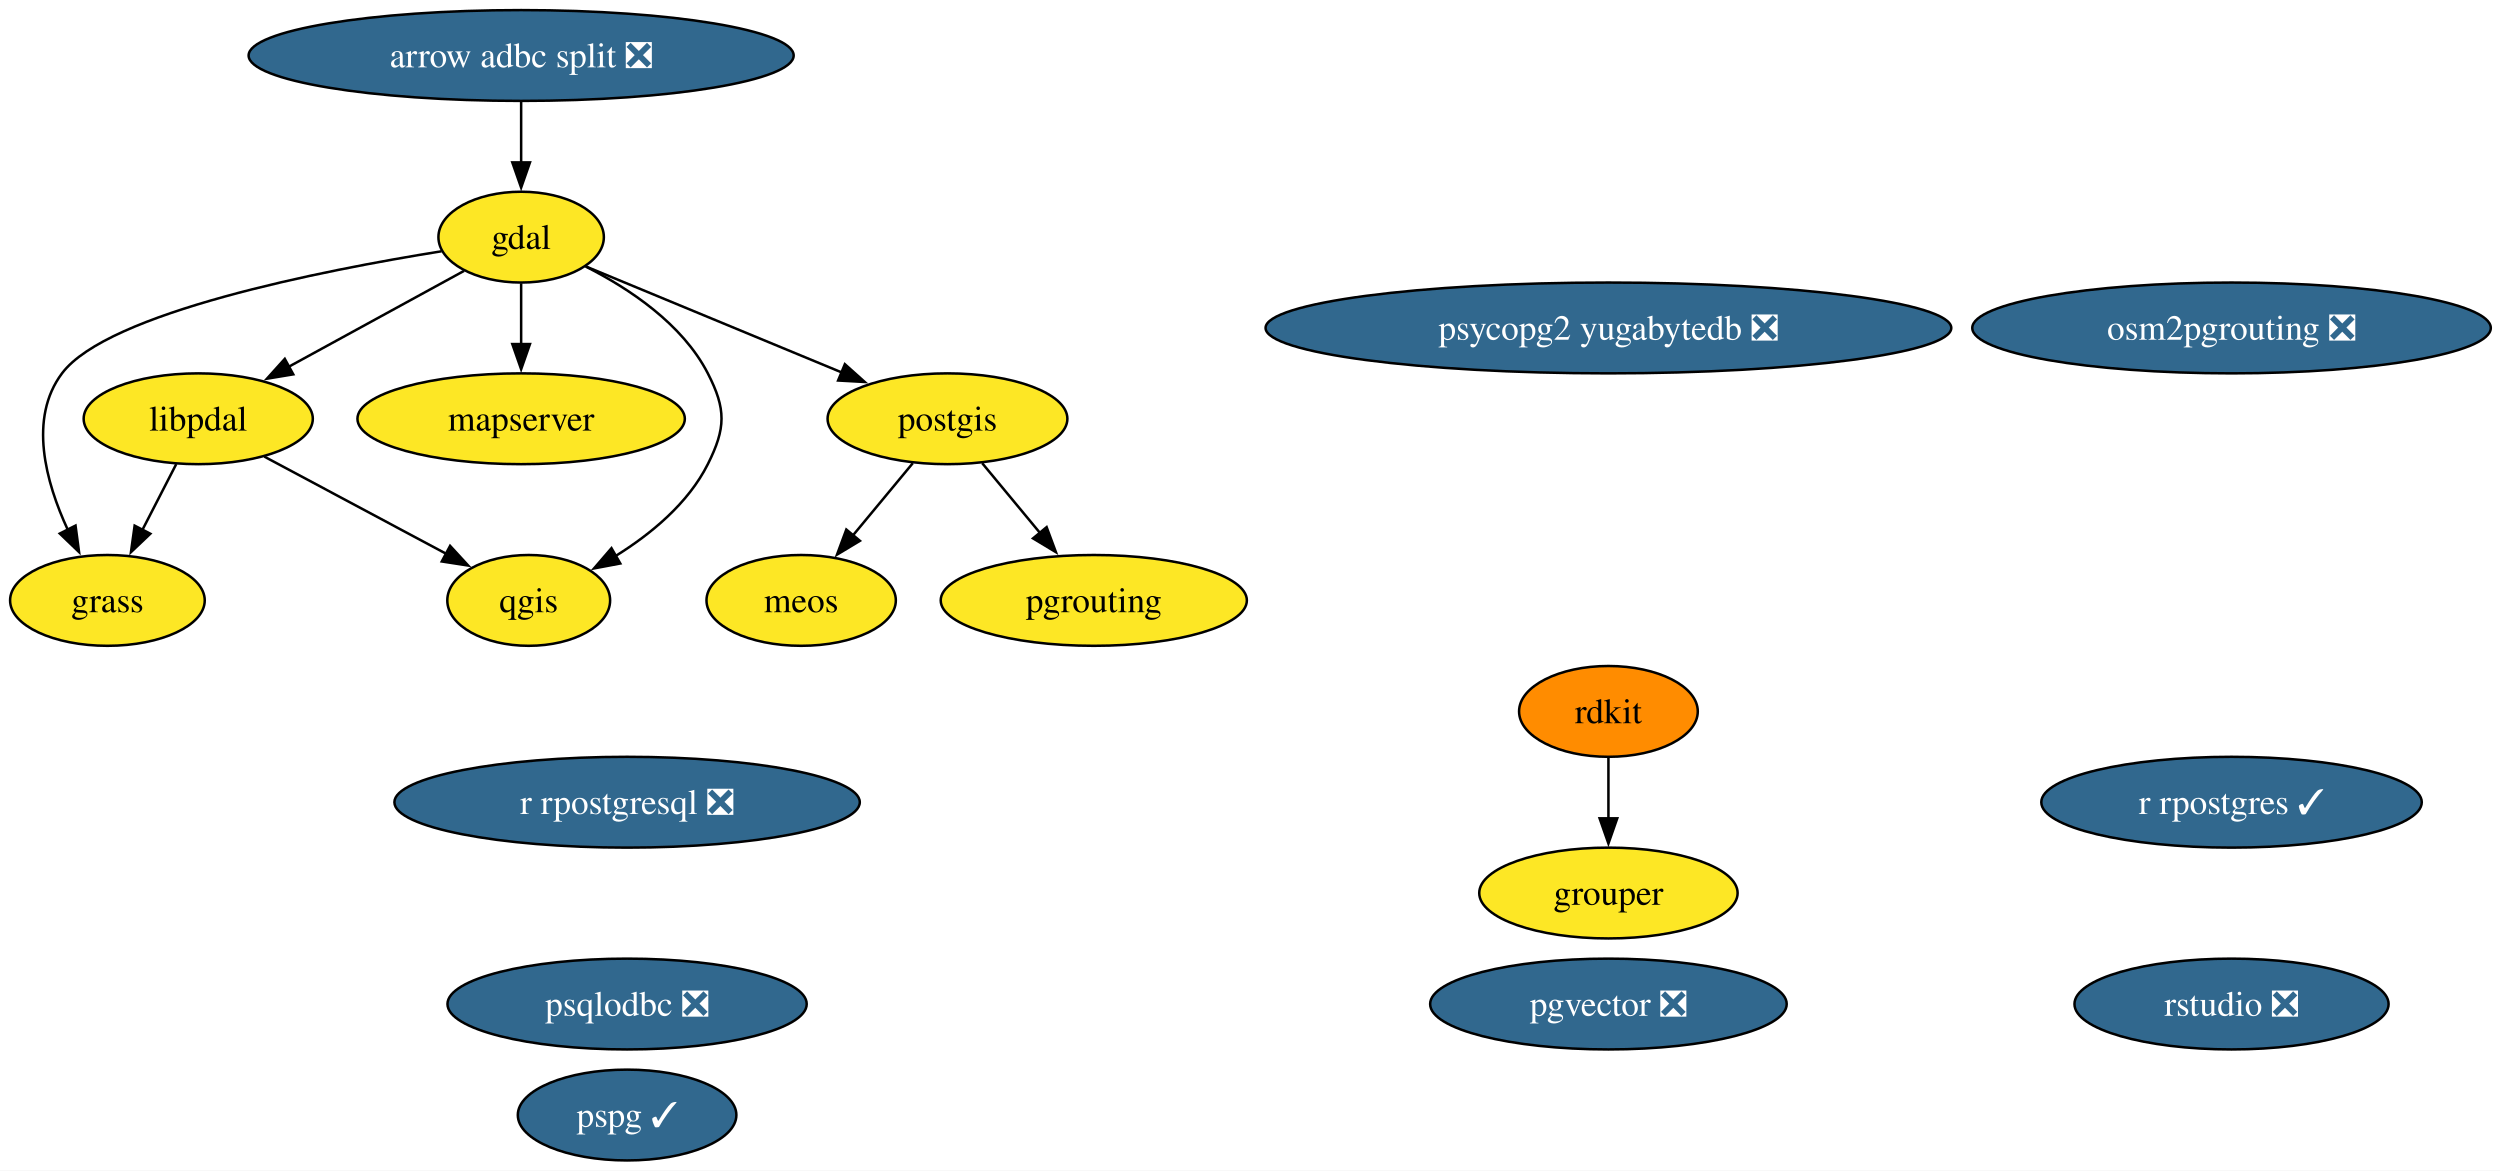
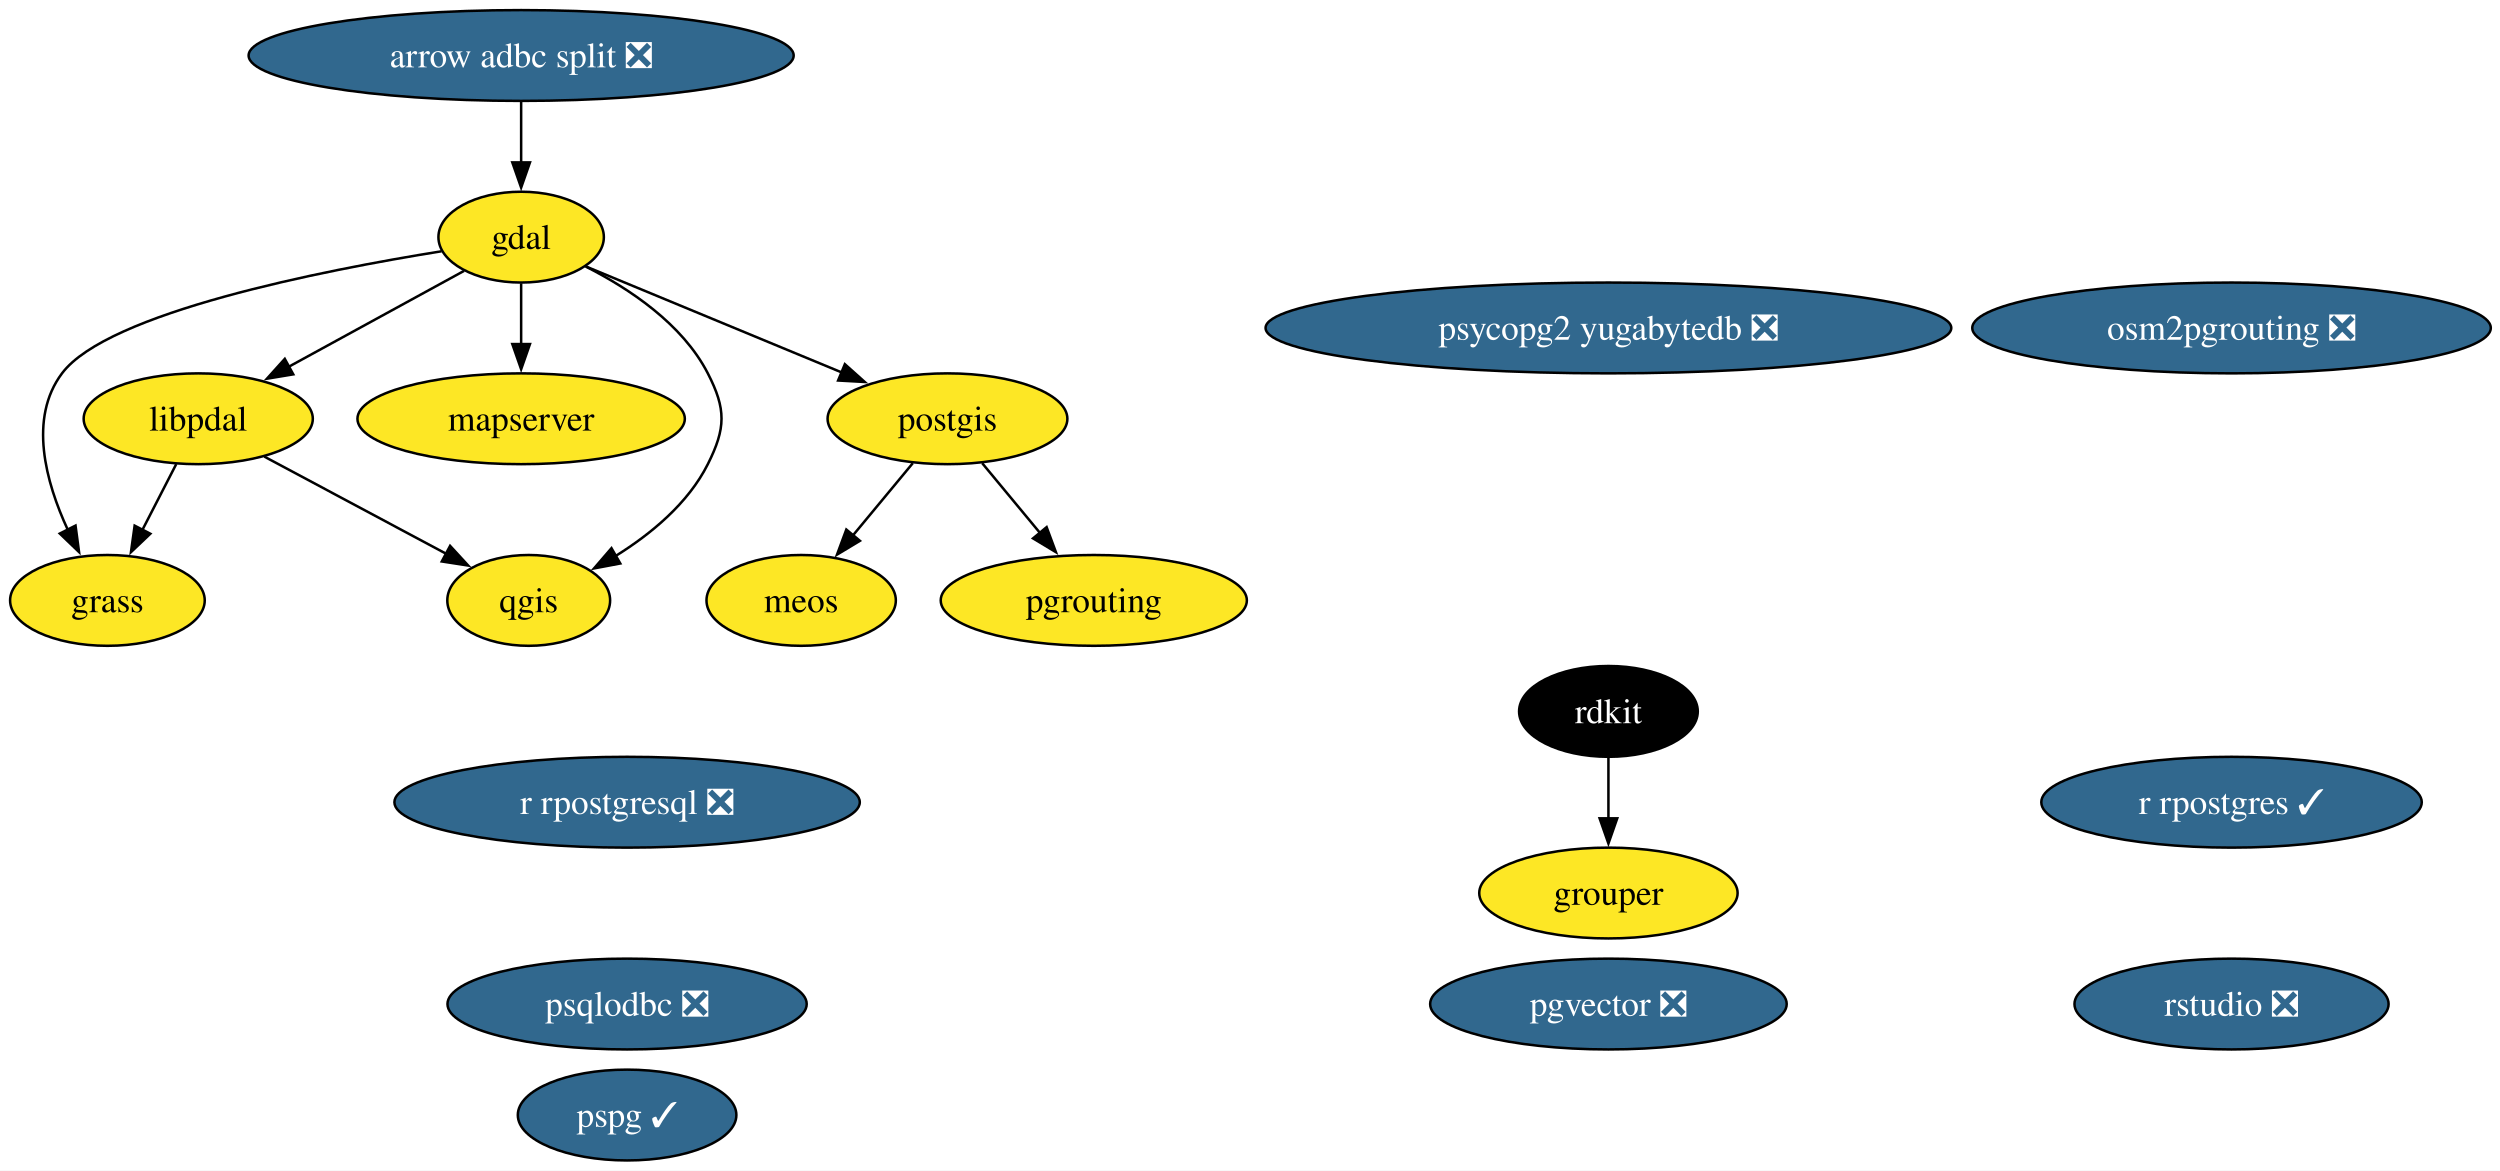
<svg xmlns="http://www.w3.org/2000/svg" xmlns:xlink="http://www.w3.org/1999/xlink" width="991pt" height="464pt" viewBox="0.00 0.00 991.00 464.00">
  <g id="graph0" class="graph" transform="scale(1 1) rotate(0) translate(4 460)">
    <polygon fill="white" stroke="none" points="-4,4 -4,-460 987.35,-460 987.35,4 -4,4" />
    <g id="node1" class="node">
      <g id="a_node1">
        <a xlink:href="https://github.com/conda-forge/arrow-adbc-split-feedstock/pull/52" xlink:title="arrow adbc split ❎">
          <ellipse fill="#31688e" stroke="black" cx="202.58" cy="-438" rx="108.03" ry="18" />
          <text xml:space="preserve" text-anchor="middle" x="202.58" y="-433.32" font-family="Times,serif" font-size="14.00" fill="white">arrow adbc split ❎</text>
        </a>
      </g>
    </g>
    <g id="node2" class="node">
      <g id="a_node2">
        <a xlink:href="https://github.com/conda-forge/gdal-feedstock" xlink:title="gdal">
          <ellipse fill="#fde725" stroke="black" cx="202.58" cy="-366" rx="32.79" ry="18" />
          <text xml:space="preserve" text-anchor="middle" x="202.58" y="-361.32" font-family="Times,serif" font-size="14.00">gdal</text>
        </a>
      </g>
    </g>
    <g id="edge1" class="edge">
      <path fill="none" stroke="black" d="M202.58,-419.7C202.58,-412.41 202.58,-403.73 202.58,-395.54" />
      <polygon fill="black" stroke="black" points="206.08,-395.62 202.58,-385.62 199.08,-395.62 206.08,-395.62" />
    </g>
    <g id="node3" class="node">
      <g id="a_node3">
        <a xlink:href="https://github.com/conda-forge/grass-feedstock" xlink:title="grass">
          <ellipse fill="#fde725" stroke="black" cx="38.58" cy="-222" rx="38.58" ry="18" />
          <text xml:space="preserve" text-anchor="middle" x="38.58" y="-217.32" font-family="Times,serif" font-size="14.00">grass</text>
        </a>
      </g>
    </g>
    <g id="edge2" class="edge">
      <path fill="none" stroke="black" d="M171.03,-360.4C123.89,-352.82 38.65,-336.09 20.58,-312 7.23,-294.21 14.07,-268.99 22.89,-249.94" />
      <polygon fill="black" stroke="black" points="25.94,-251.66 27.34,-241.16 19.7,-248.5 25.94,-251.66" />
    </g>
    <g id="node5" class="node">
      <g id="a_node5">
        <a xlink:href="https://github.com/conda-forge/libpdal-feedstock" xlink:title="libpdal">
          <ellipse fill="#fde725" stroke="black" cx="74.58" cy="-294" rx="45.42" ry="18" />
          <text xml:space="preserve" text-anchor="middle" x="74.58" y="-289.32" font-family="Times,serif" font-size="14.00">libpdal</text>
        </a>
      </g>
    </g>
    <g id="edge3" class="edge">
      <path fill="none" stroke="black" d="M179.99,-352.65C160.7,-342.1 132.61,-326.73 110.27,-314.52" />
      <polygon fill="black" stroke="black" points="112.25,-311.61 101.8,-309.88 108.89,-317.75 112.25,-311.61" />
    </g>
    <g id="node6" class="node">
      <g id="a_node6">
        <a xlink:href="https://github.com/conda-forge/mapserver-feedstock" xlink:title="mapserver">
          <ellipse fill="#fde725" stroke="black" cx="202.58" cy="-294" rx="64.89" ry="18" />
          <text xml:space="preserve" text-anchor="middle" x="202.58" y="-289.32" font-family="Times,serif" font-size="14.00">mapserver</text>
        </a>
      </g>
    </g>
    <g id="edge4" class="edge">
      <path fill="none" stroke="black" d="M202.58,-347.7C202.58,-340.41 202.58,-331.73 202.58,-323.54" />
      <polygon fill="black" stroke="black" points="206.08,-323.62 202.58,-313.62 199.08,-323.62 206.08,-323.62" />
    </g>
    <g id="node11" class="node">
      <g id="a_node11">
        <a xlink:href="https://github.com/conda-forge/postgis-feedstock" xlink:title="postgis">
          <ellipse fill="#fde725" stroke="black" cx="371.58" cy="-294" rx="47.53" ry="18" />
          <text xml:space="preserve" text-anchor="middle" x="371.58" y="-289.32" font-family="Times,serif" font-size="14.00">postgis</text>
        </a>
      </g>
    </g>
    <g id="edge5" class="edge">
      <path fill="none" stroke="black" d="M228.25,-354.37C255.21,-343.2 298.04,-325.46 329.86,-312.28" />
      <polygon fill="black" stroke="black" points="330.9,-315.64 338.8,-308.58 328.22,-309.17 330.9,-315.64" />
    </g>
    <g id="node15" class="node">
      <g id="a_node15">
        <a xlink:href="https://github.com/conda-forge/qgis-feedstock" xlink:title="qgis">
          <ellipse fill="#fde725" stroke="black" cx="205.58" cy="-222" rx="32.27" ry="18" />
          <text xml:space="preserve" text-anchor="middle" x="205.58" y="-217.32" font-family="Times,serif" font-size="14.00">qgis</text>
        </a>
      </g>
    </g>
    <g id="edge6" class="edge">
      <path fill="none" stroke="black" d="M228.17,-354.34C245.29,-345.68 266.47,-331.68 276.58,-312 283.89,-297.77 283.75,-290.3 276.58,-276 268.81,-260.51 254.13,-248.39 240.13,-239.67" />
      <polygon fill="black" stroke="black" points="241.88,-236.64 231.47,-234.68 238.39,-242.71 241.88,-236.64" />
    </g>
    <g id="node4" class="node">
      <g id="a_node4">
        <a xlink:href="https://github.com/conda-forge/grouper-feedstock" xlink:title="grouper">
          <ellipse fill="#fde725" stroke="black" cx="633.58" cy="-106" rx="51.21" ry="18" />
          <text xml:space="preserve" text-anchor="middle" x="633.58" y="-101.33" font-family="Times,serif" font-size="14.00">grouper</text>
        </a>
      </g>
    </g>
    <g id="edge7" class="edge">
      <path fill="none" stroke="black" d="M65.87,-276.05C61.84,-268.23 56.97,-258.75 52.46,-249.98" />
      <polygon fill="black" stroke="black" points="55.59,-248.43 47.91,-241.13 49.37,-251.63 55.59,-248.43" />
    </g>
    <g id="edge8" class="edge">
      <path fill="none" stroke="black" d="M100.78,-279C121.53,-267.91 150.64,-252.36 172.92,-240.45" />
      <polygon fill="black" stroke="black" points="174.42,-243.62 181.59,-235.82 171.12,-237.44 174.42,-243.62" />
    </g>
    <g id="node7" class="node">
      <g id="a_node7">
        <a xlink:href="https://github.com/conda-forge/meos-feedstock" xlink:title="meos">
          <ellipse fill="#fde725" stroke="black" cx="313.58" cy="-222" rx="37.53" ry="18" />
          <text xml:space="preserve" text-anchor="middle" x="313.58" y="-217.32" font-family="Times,serif" font-size="14.00">meos</text>
        </a>
      </g>
    </g>
    <g id="node8" class="node">
      <g id="a_node8">
        <a xlink:href="https://github.com/conda-forge/osm2pgrouting-feedstock/pull/13" xlink:title="osm2pgrouting ❎">
          <ellipse fill="#31688e" stroke="black" cx="880.58" cy="-330" rx="102.77" ry="18" />
          <text xml:space="preserve" text-anchor="middle" x="880.58" y="-325.32" font-family="Times,serif" font-size="14.00" fill="white">osm2pgrouting ❎</text>
        </a>
      </g>
    </g>
    <g id="node9" class="node">
      <g id="a_node9">
        <a xlink:href="https://github.com/conda-forge/pgrouting-feedstock" xlink:title="pgrouting">
          <ellipse fill="#fde725" stroke="black" cx="429.58" cy="-222" rx="60.68" ry="18" />
          <text xml:space="preserve" text-anchor="middle" x="429.58" y="-217.32" font-family="Times,serif" font-size="14.00">pgrouting</text>
        </a>
      </g>
    </g>
    <g id="node10" class="node">
      <g id="a_node10">
        <a xlink:href="https://github.com/conda-forge/pgvector-feedstock/pull/44" xlink:title="pgvector ❎">
          <ellipse fill="#31688e" stroke="black" cx="633.58" cy="-62" rx="70.67" ry="18" />
          <text xml:space="preserve" text-anchor="middle" x="633.58" y="-57.33" font-family="Times,serif" font-size="14.00" fill="white">pgvector ❎</text>
        </a>
      </g>
    </g>
    <g id="edge9" class="edge">
      <path fill="none" stroke="black" d="M357.84,-276.41C350.73,-267.83 341.91,-257.19 334.02,-247.67" />
      <polygon fill="black" stroke="black" points="336.87,-245.62 327.79,-240.15 331.48,-250.09 336.87,-245.62" />
    </g>
    <g id="edge10" class="edge">
      <path fill="none" stroke="black" d="M385.33,-276.41C392.16,-268.16 400.57,-258.01 408.22,-248.78" />
      <polygon fill="black" stroke="black" points="410.88,-251.05 414.57,-241.12 405.49,-246.59 410.88,-251.05" />
    </g>
    <g id="node12" class="node">
      <g id="a_node12">
        <a xlink:href="https://github.com/conda-forge/pspg-feedstock/pull/12" xlink:title="pspg ✓">
          <ellipse fill="#31688e" stroke="black" cx="244.58" cy="-18" rx="43.32" ry="18" />
          <text xml:space="preserve" text-anchor="middle" x="244.58" y="-13.32" font-family="Times,serif" font-size="14.00" fill="white">pspg ✓</text>
        </a>
      </g>
    </g>
    <g id="node13" class="node">
      <g id="a_node13">
        <a xlink:href="https://github.com/conda-forge/psqlodbc-feedstock/pull/18" xlink:title="psqlodbc ❎">
          <ellipse fill="#31688e" stroke="black" cx="244.58" cy="-62" rx="71.2" ry="18" />
          <text xml:space="preserve" text-anchor="middle" x="244.58" y="-57.33" font-family="Times,serif" font-size="14.00" fill="white">psqlodbc ❎</text>
        </a>
      </g>
    </g>
    <g id="node14" class="node">
      <g id="a_node14">
        <a xlink:href="https://github.com/conda-forge/psycopg2-yugabytedb-feedstock/pull/13" xlink:title="psycopg2 yugabytedb ❎">
          <ellipse fill="#31688e" stroke="black" cx="633.58" cy="-330" rx="135.91" ry="18" />
          <text xml:space="preserve" text-anchor="middle" x="633.58" y="-325.32" font-family="Times,serif" font-size="14.00" fill="white">psycopg2 yugabytedb ❎</text>
        </a>
      </g>
    </g>
    <g id="node16" class="node">
      <g id="a_node16">
        <a xlink:href="https://github.com/conda-forge/r-rpostgres-feedstock/pull/38" xlink:title="r rpostgres ✓">
          <ellipse fill="#31688e" stroke="black" cx="880.58" cy="-142" rx="75.41" ry="18" />
          <text xml:space="preserve" text-anchor="middle" x="880.58" y="-137.32" font-family="Times,serif" font-size="14.00" fill="white">r rpostgres ✓</text>
        </a>
      </g>
    </g>
    <g id="node17" class="node">
      <g id="a_node17">
        <a xlink:href="https://github.com/conda-forge/r-rpostgresql-feedstock/pull/29" xlink:title="r rpostgresql ❎">
          <ellipse fill="#31688e" stroke="black" cx="244.58" cy="-142" rx="92.24" ry="18" />
          <text xml:space="preserve" text-anchor="middle" x="244.58" y="-137.32" font-family="Times,serif" font-size="14.00" fill="white">r rpostgresql ❎</text>
        </a>
      </g>
    </g>
    <g id="node18" class="node">
      <g id="a_node18">
        <a xlink:href="https://github.com/conda-forge/rdkit-feedstock" xlink:title="rdkit">
-           <ellipse fill="#ff8c00" stroke="black" cx="633.58" cy="-178" rx="35.42" ry="18" />
-           <text xml:space="preserve" text-anchor="middle" x="633.58" y="-173.32" font-family="Times,serif" font-size="14.00">rdkit</text>
+           <ellipse fill="#000000" stroke="black" cx="633.58" cy="-178" rx="35.42" ry="18" />
+           <text xml:space="preserve" text-anchor="middle" x="633.58" y="-173.32" font-family="Times,serif" font-size="14.00" fill="white">rdkit</text>
        </a>
      </g>
    </g>
    <g id="edge11" class="edge">
      <path fill="none" stroke="black" d="M633.58,-159.7C633.58,-152.41 633.58,-143.73 633.58,-135.54" />
      <polygon fill="black" stroke="black" points="637.08,-135.62 633.58,-125.62 630.08,-135.62 637.08,-135.62" />
    </g>
    <g id="node19" class="node">
      <g id="a_node19">
        <a xlink:href="https://github.com/conda-forge/rstudio-feedstock/pull/50" xlink:title="rstudio ❎">
          <ellipse fill="#31688e" stroke="black" cx="880.58" cy="-62" rx="62.26" ry="18" />
          <text xml:space="preserve" text-anchor="middle" x="880.58" y="-57.33" font-family="Times,serif" font-size="14.00" fill="white">rstudio ❎</text>
        </a>
      </g>
    </g>
  </g>
</svg>
